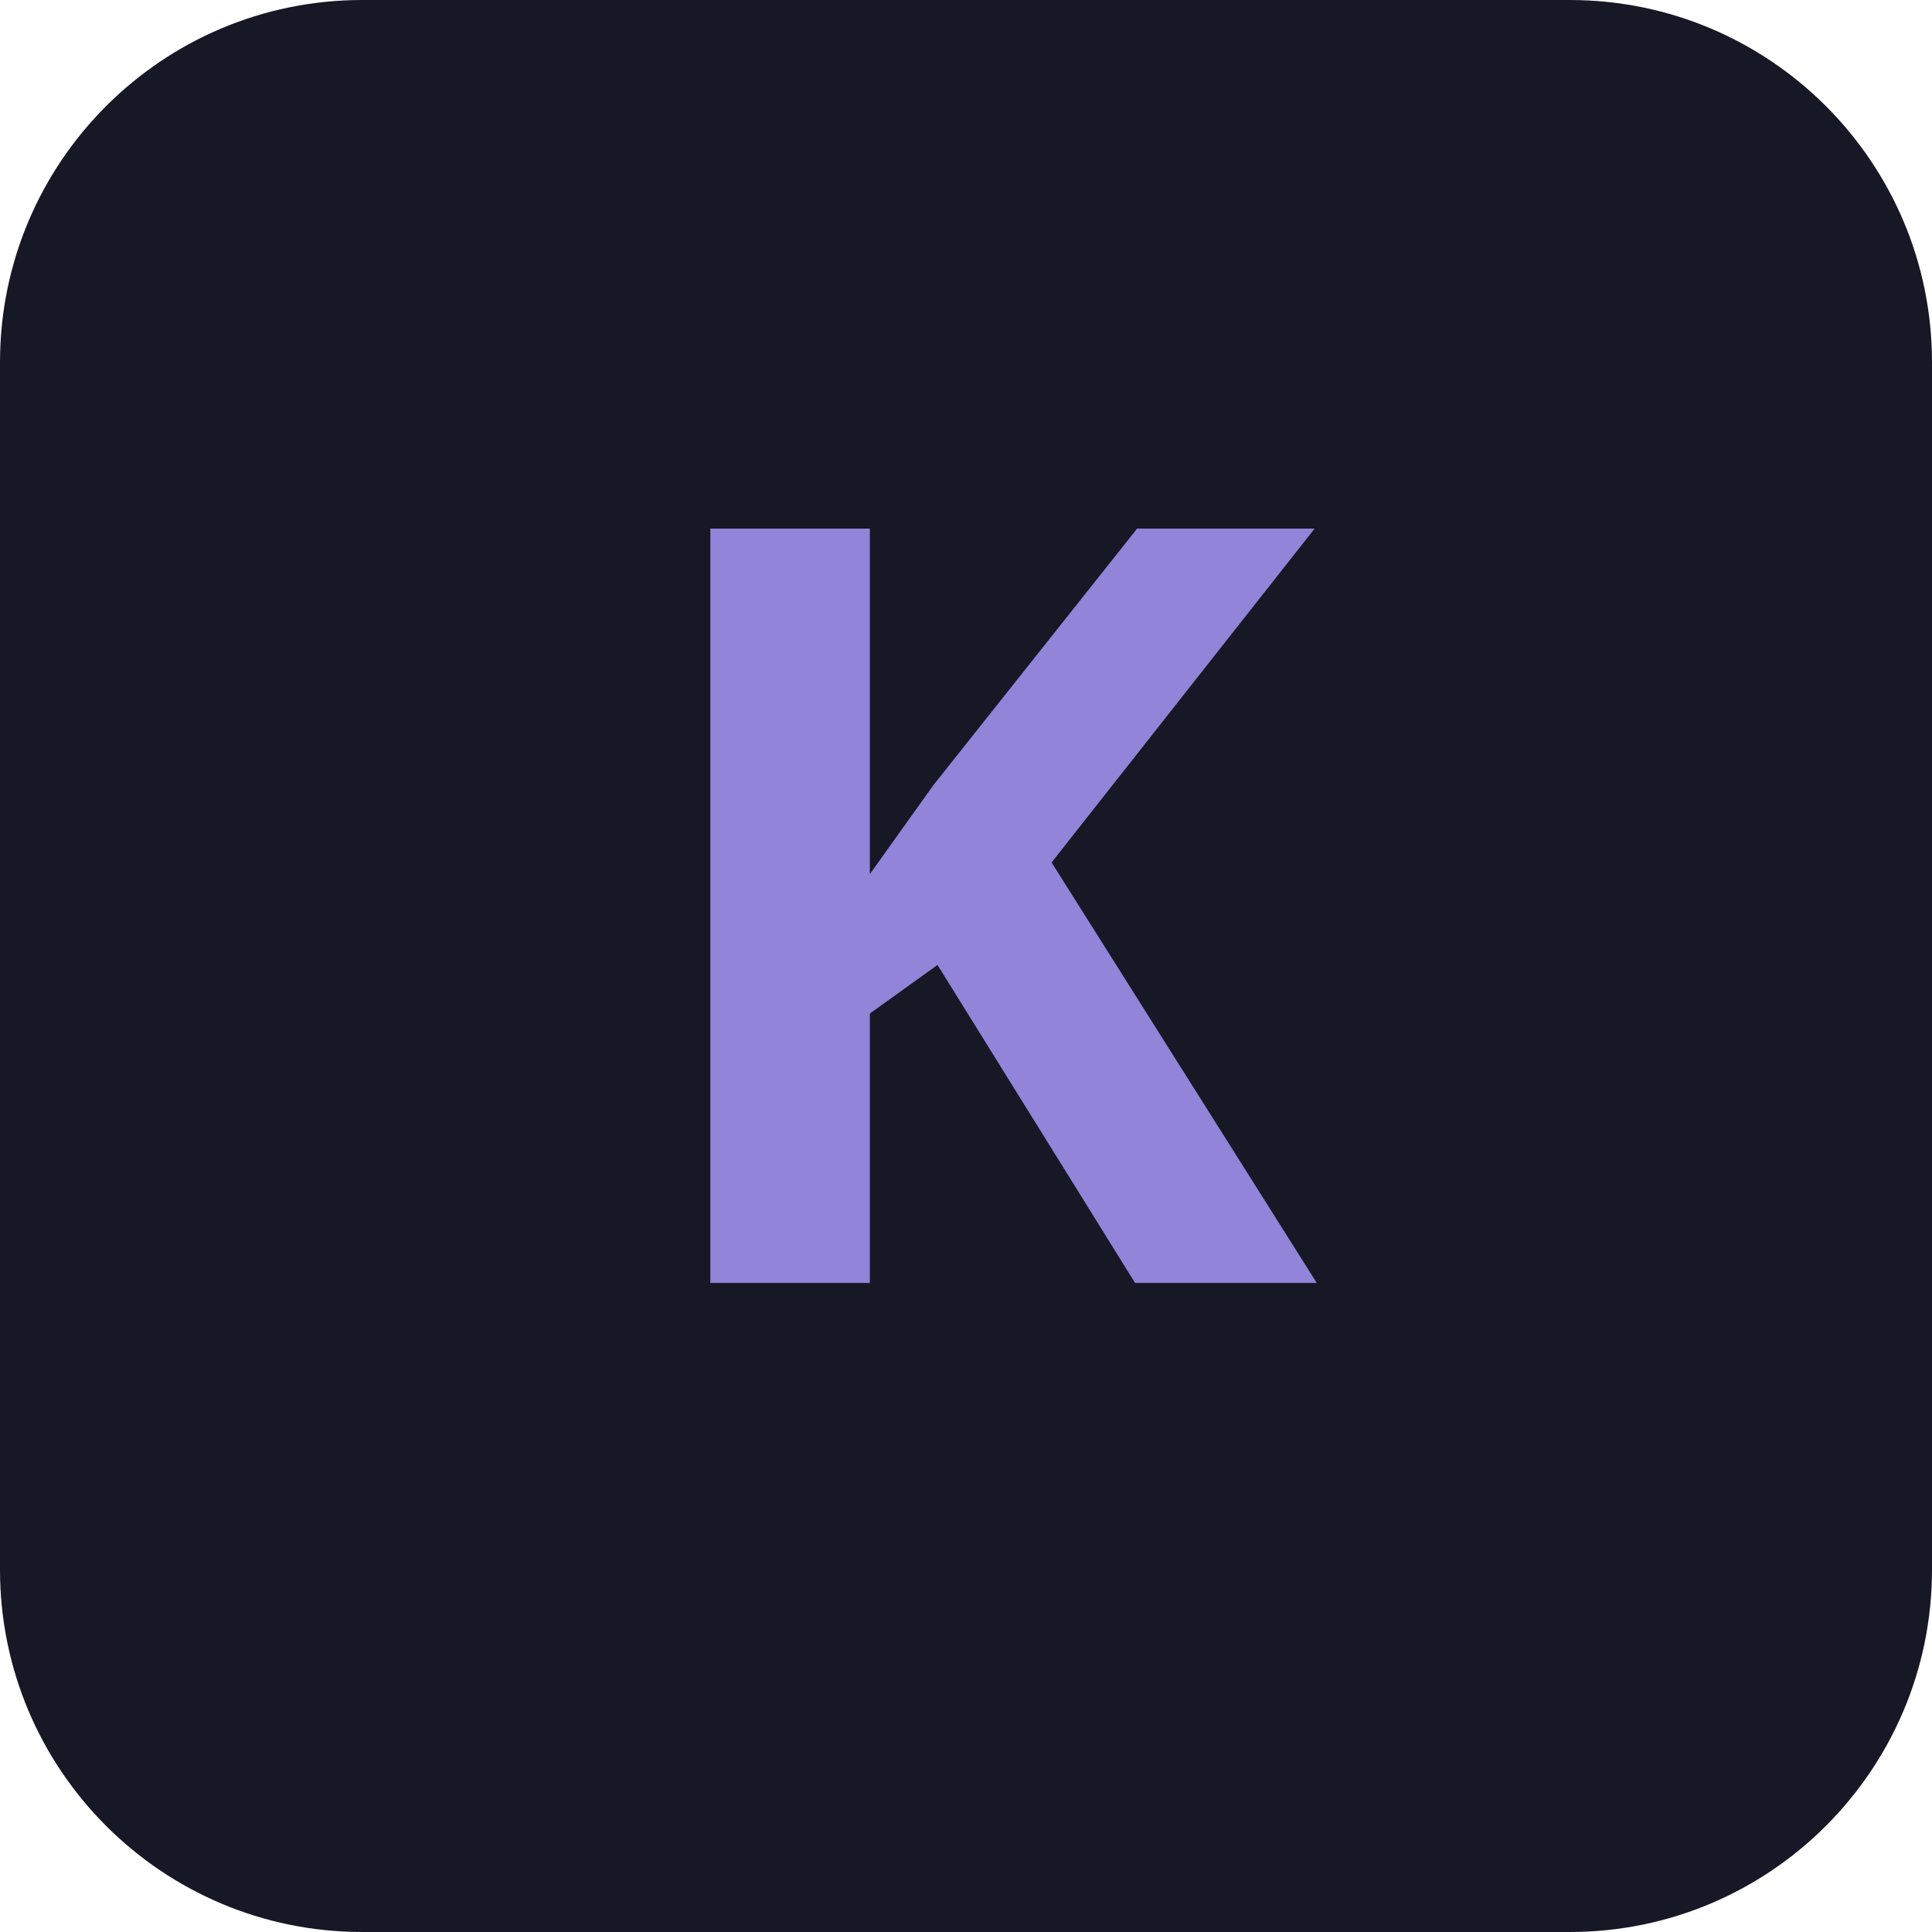
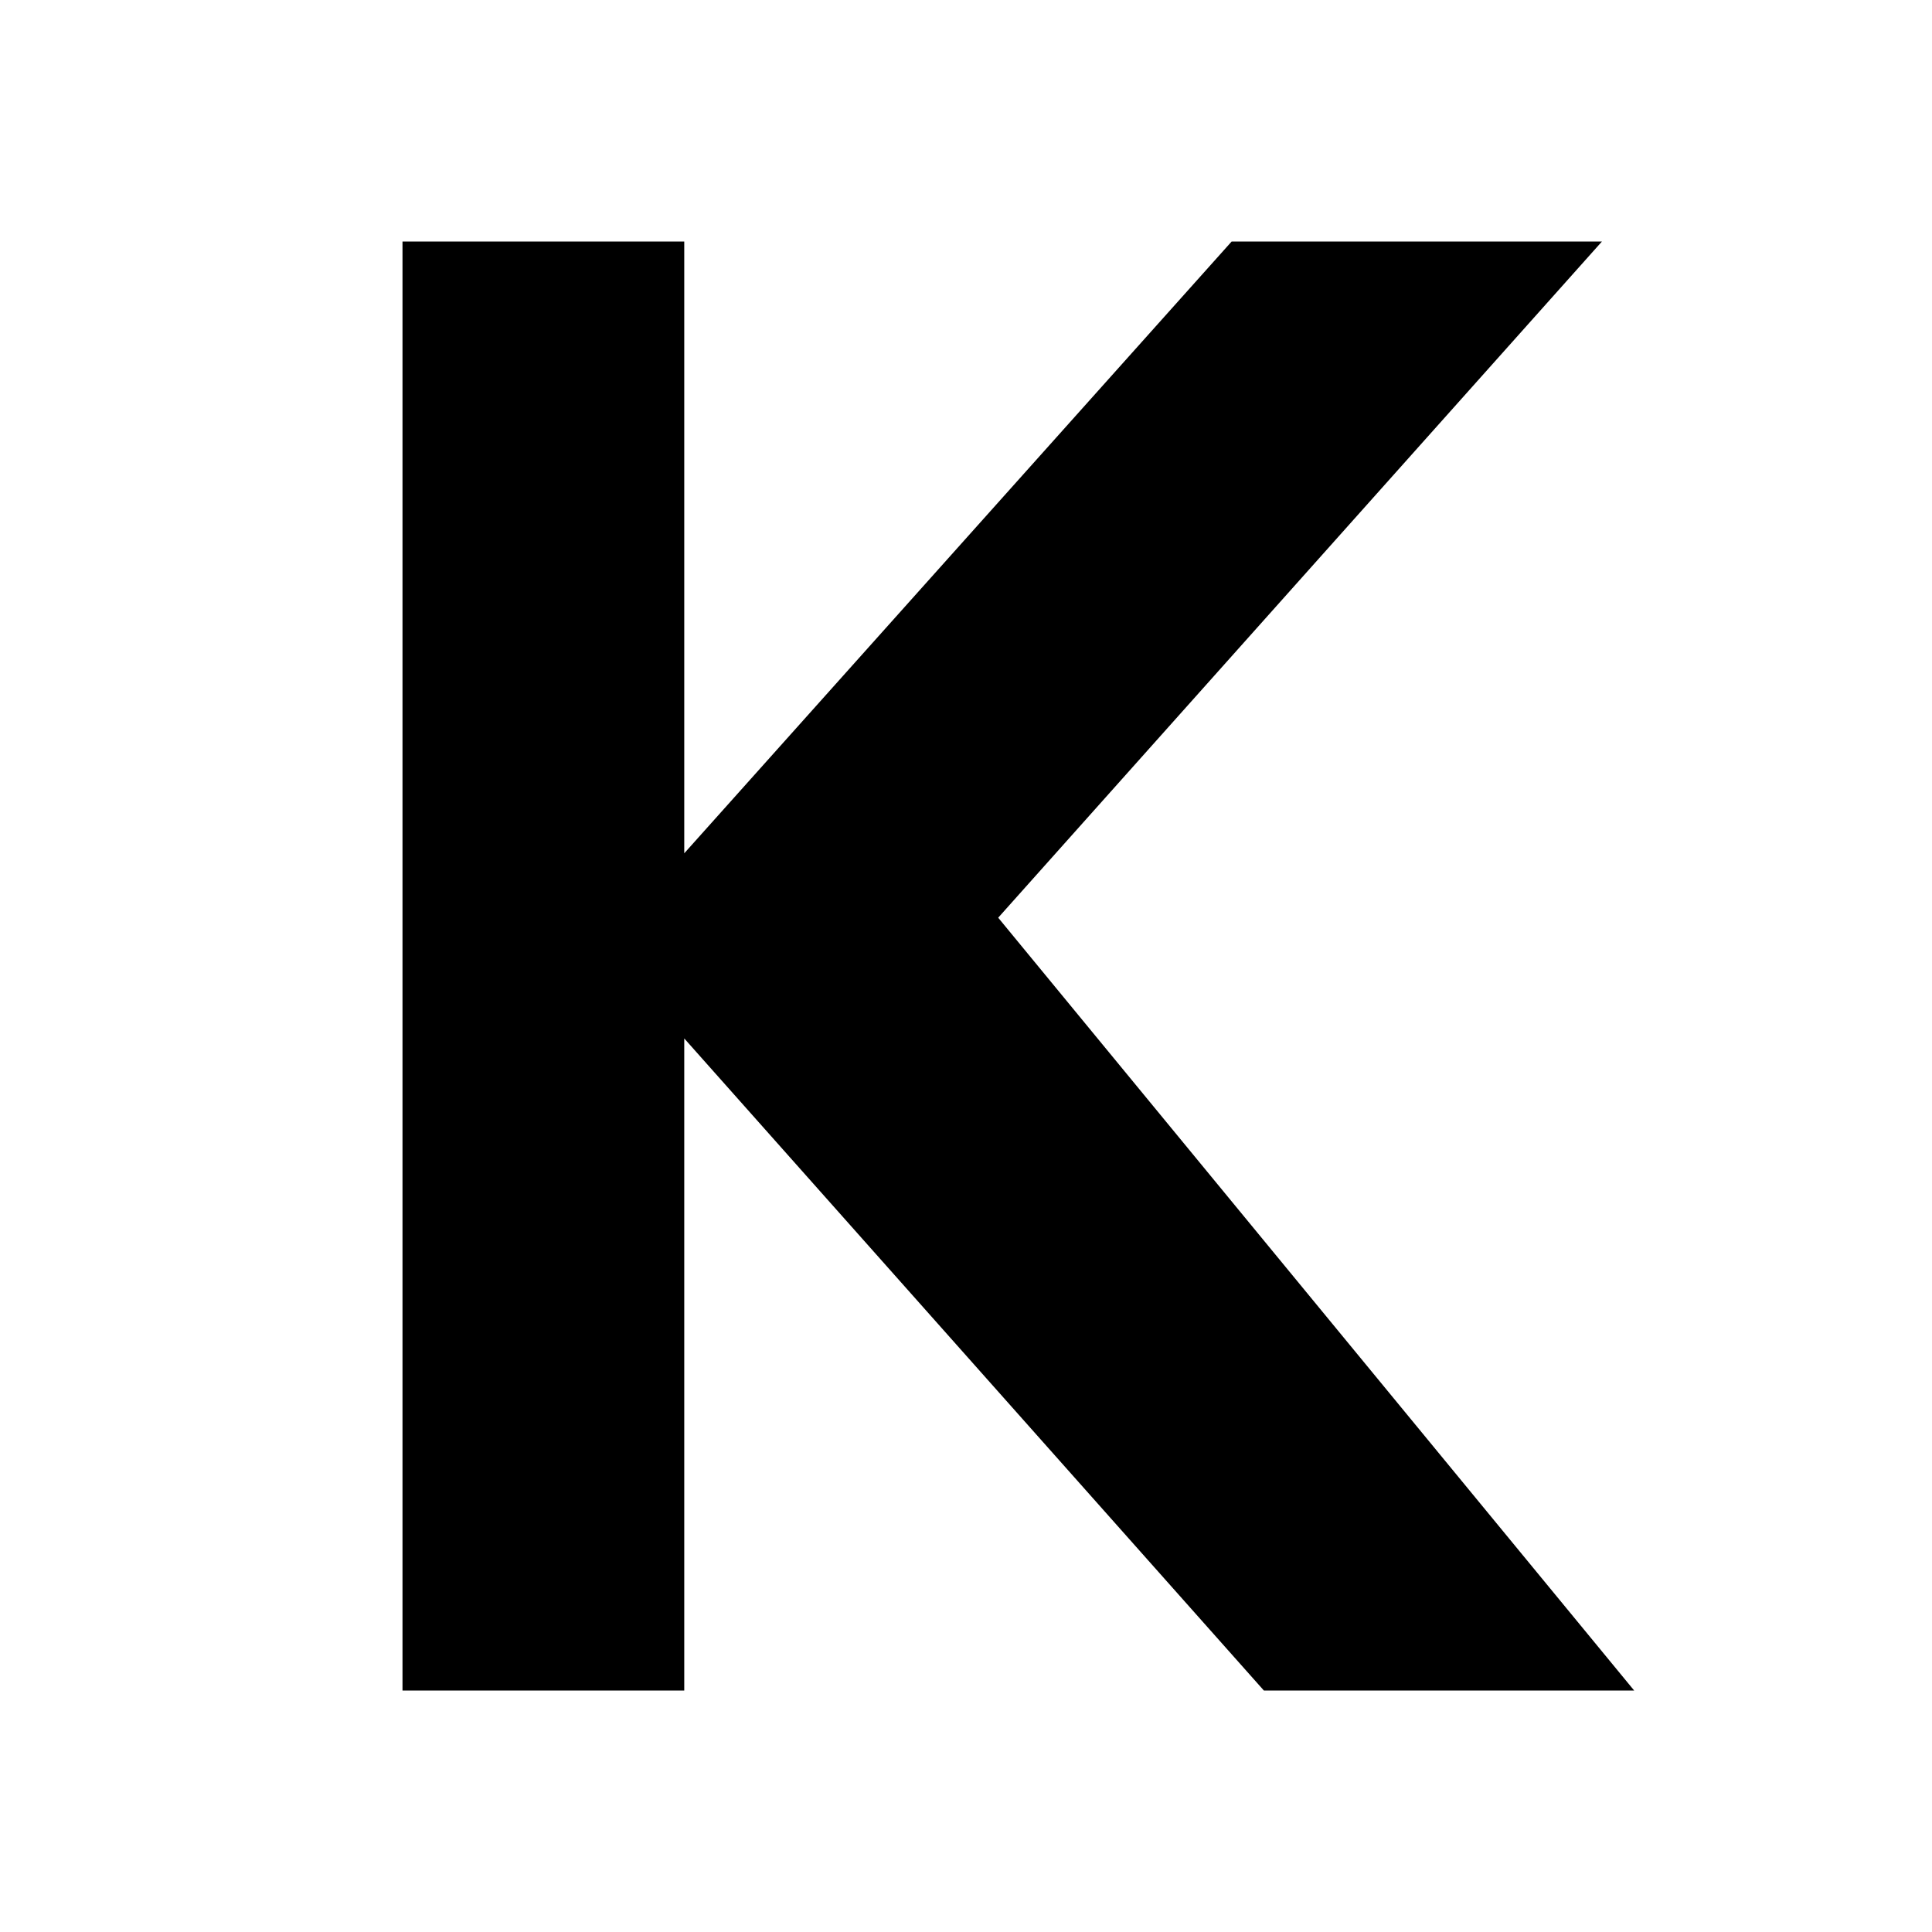
- <svg xmlns="http://www.w3.org/2000/svg" viewBox="0 0 512 512">
-   <rect width="512" height="512" rx="96" fill="#161826" />
-   <text x="256" y="340" text-anchor="middle" font-family="ui-sans-serif, system-ui, sans-serif" font-size="280" font-weight="600" fill="#9184d9">K</text>
+ <svg xmlns="http://www.w3.org/2000/svg" width="24" height="24" viewBox="0 0 24 24">
+   <path fill="#000" d="M5 3h3.5v18H5zM8.5 10.6 15.3 3h4.6l-7.5 8.4L20.3 21h-4.6l-7.2-8.1z" />
</svg>
